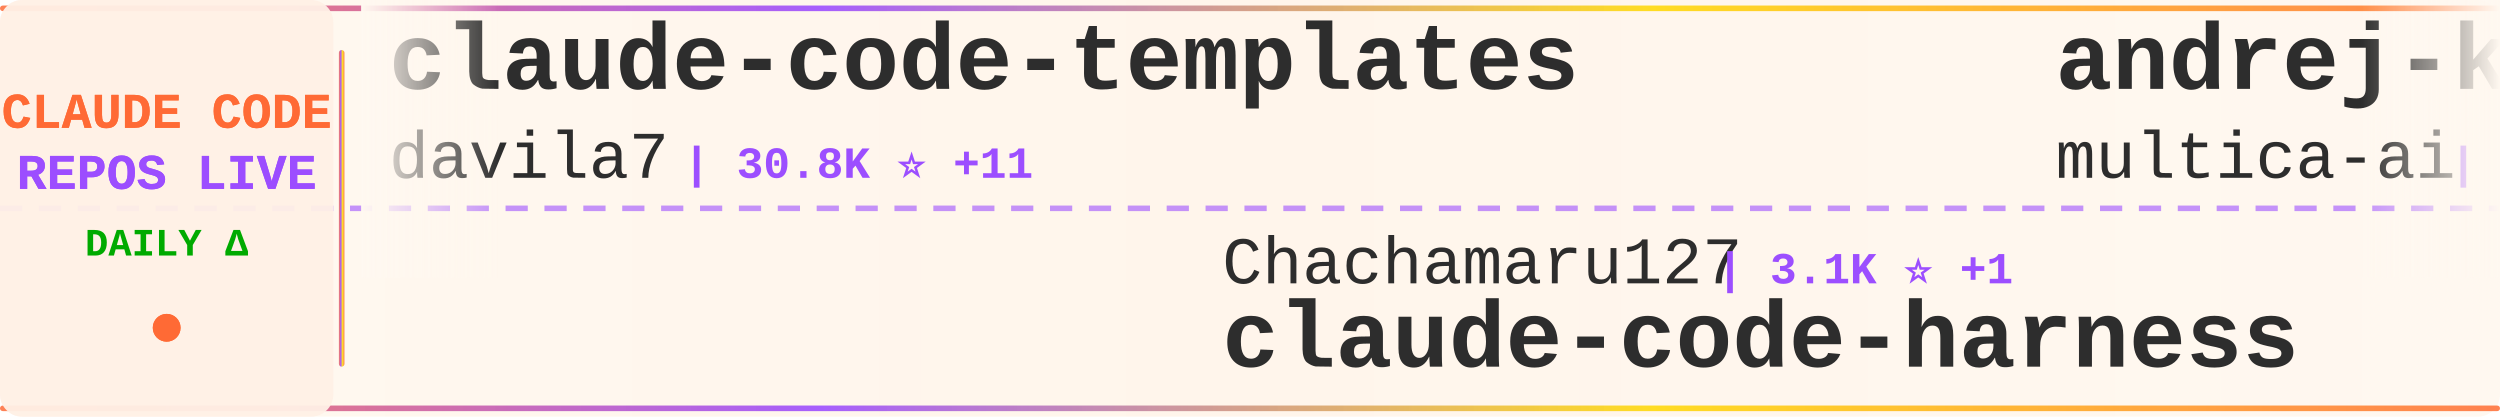
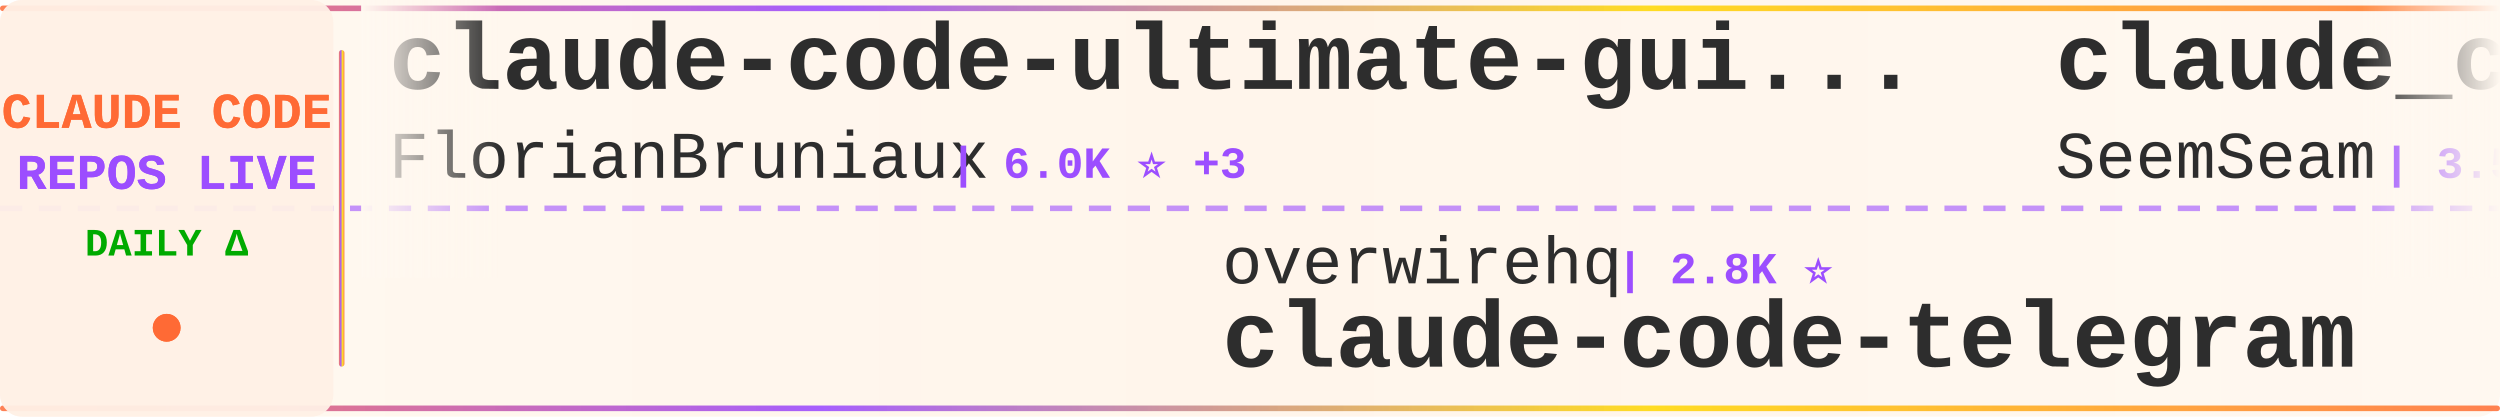
<svg xmlns="http://www.w3.org/2000/svg" width="900" height="150">
  <defs>
    <linearGradient id="tickerBg" x1="0%" y1="0%" x2="100%" y2="0%">
      <stop offset="0%" style="stop-color:#fff8f0;stop-opacity:0.98" />
      <stop offset="50%" style="stop-color:#fff5eb;stop-opacity:1" />
      <stop offset="100%" style="stop-color:#fff8f0;stop-opacity:0.98" />
    </linearGradient>
    <linearGradient id="borderGrad" x1="0%" y1="0%" x2="100%" y2="0%">
      <stop offset="0%" style="stop-color:#FF6B35;stop-opacity:0.85">
        <animate attributeName="stop-opacity" values="0.85;1;0.85" dur="2s" repeatCount="indefinite" />
      </stop>
      <stop offset="33%" style="stop-color:#9C4EFF;stop-opacity:0.9">
        <animate attributeName="stop-opacity" values="0.9;1;0.9" dur="2.2s" repeatCount="indefinite" />
      </stop>
      <stop offset="66%" style="stop-color:#FFD700;stop-opacity:0.85">
        <animate attributeName="stop-opacity" values="0.85;1;0.85" dur="1.8s" repeatCount="indefinite" />
      </stop>
      <stop offset="100%" style="stop-color:#FF6B35;stop-opacity:0.85">
        <animate attributeName="stop-opacity" values="0.85;1;0.85" dur="2s" repeatCount="indefinite" />
      </stop>
    </linearGradient>
    <filter id="textGlow">
      <feGaussianBlur stdDeviation="0.15" result="coloredBlur" />
      <feMerge>
        <feMergeNode in="coloredBlur" />
        <feMergeNode in="SourceGraphic" />
      </feMerge>
    </filter>
    <filter id="metricGlow">
      <feGaussianBlur stdDeviation="0.2" result="coloredBlur" />
      <feMerge>
        <feMergeNode in="coloredBlur" />
        <feMergeNode in="SourceGraphic" />
      </feMerge>
    </filter>
    <linearGradient id="leftFade" x1="0%" y1="0%" x2="100%" y2="0%">
      <stop offset="0%" style="stop-color:#fff8f0;stop-opacity:1" />
      <stop offset="100%" style="stop-color:#fff8f0;stop-opacity:0" />
    </linearGradient>
    <linearGradient id="rightFade" x1="0%" y1="0%" x2="100%" y2="0%">
      <stop offset="0%" style="stop-color:#fff8f0;stop-opacity:0" />
      <stop offset="100%" style="stop-color:#fff8f0;stop-opacity:1" />
    </linearGradient>
  </defs>
  <rect width="900" height="150" fill="url(#tickerBg)" rx="8" />
  <rect x="0" y="2" width="900" height="2" fill="url(#borderGrad)" rx="1" />
  <rect x="0" y="146" width="900" height="2" fill="url(#borderGrad)" rx="1" />
  <line x1="0" y1="75" x2="900" y2="75" stroke="#9C4EFF" stroke-width="2" stroke-dasharray="8 6" opacity="0.6" />
  <rect x="0" y="0" width="120" height="150" fill="#fff0e6" opacity="0.95" rx="8" />
  <text x="60" y="46" font-family="'Courier New', monospace" font-size="18" font-weight="bold" fill="#FF6B35" text-anchor="middle" filter="url(#textGlow)">
    CLAUDE CODE
  </text>
  <text x="60" y="68" font-family="'Courier New', monospace" font-size="18" font-weight="bold" fill="#9C4EFF" text-anchor="middle" filter="url(#textGlow)">
    REPOS LIVE
  </text>
  <text x="60" y="92" font-family="'Courier New', monospace" font-size="14" font-weight="bold" fill="#00aa00" text-anchor="middle">
    DAILY Δ
  </text>
  <circle cx="60" cy="118" r="5" fill="#FF6B35" filter="url(#metricGlow)">
    <animate attributeName="r" values="4;6;4" dur="1.5s" repeatCount="indefinite" />
    <animate attributeName="opacity" values="0.6;1;0.6" dur="1.5s" repeatCount="indefinite" />
  </circle>
  <rect x="122" y="18" width="2" height="114" fill="url(#borderGrad)" rx="1" />
  <clipPath id="tickerClip">
    <rect x="130" y="0" width="770" height="150" />
  </clipPath>
  <g clip-path="url(#tickerClip)">
    <g id="tickerItems">
      <animateTransform attributeName="transform" attributeType="XML" type="translate" from="0 0" to="-3000 0" dur="54s" repeatCount="indefinite" />
      <g transform="translate(0, 0)">
-         <text x="140" y="32" font-family="'Courier New', monospace" font-size="34" font-weight="bold" fill="#2d2d2d">claude-code-templates</text>
-         <text x="140" y="64" font-family="'Courier New', monospace" font-size="24" font-weight="normal" fill="#2d2d2d" opacity="1.0">davila7</text>
-         <text x="246" y="64" font-family="'Courier New', monospace" font-size="16" font-weight="bold" fill="#9C4EFF"> | 30.8K ⭐ +11</text>
+         <text x="140" y="32" font-family="'Courier New', monospace" font-size="34" font-weight="bold" fill="#2d2d2d">claude-code-ultimate-gui...</text>
+         <text x="140" y="64" font-family="'Courier New', monospace" font-size="24" font-weight="normal" fill="#2d2d2d" opacity="1.0">FlorianBruniaux</text>
+         <text x="342" y="64" font-family="'Courier New', monospace" font-size="16" font-weight="bold" fill="#9C4EFF"> | 6.0K ⭐ +3</text>
      </g>
      <g transform="translate(300, 0)">
-         <text x="140" y="102" font-family="'Courier New', monospace" font-size="24" font-weight="normal" fill="#2d2d2d" opacity="1.0">Chachamaru127</text>
-         <text x="318" y="102" font-family="'Courier New', monospace" font-size="16" font-weight="bold" fill="#9C4EFF"> | 3.1K ⭐ +1</text>
-         <text x="140" y="132" font-family="'Courier New', monospace" font-size="34" font-weight="bold" fill="#2d2d2d">claude-code-harness</text>
+         <text x="140" y="102" font-family="'Courier New', monospace" font-size="24" font-weight="normal" fill="#2d2d2d" opacity="1.0">overwirehq</text>
+         <text x="282" y="102" font-family="'Courier New', monospace" font-size="16" font-weight="bold" fill="#9C4EFF"> | 2.8K ⭐</text>
+         <text x="140" y="132" font-family="'Courier New', monospace" font-size="34" font-weight="bold" fill="#2d2d2d">claude-code-telegram</text>
      </g>
      <g transform="translate(600, 0)">
-         <text x="140" y="32" font-family="'Courier New', monospace" font-size="34" font-weight="bold" fill="#2d2d2d">andrej-karpathy-skills</text>
-         <text x="140" y="64" font-family="'Courier New', monospace" font-size="24" font-weight="normal" fill="#2d2d2d" opacity="1.0">multica-ai</text>
-         <text x="282" y="64" font-family="'Courier New', monospace" font-size="16" font-weight="bold" fill="#9C4EFF"> | 214.1K ⭐ +63</text>
+         <text x="140" y="32" font-family="'Courier New', monospace" font-size="34" font-weight="bold" fill="#2d2d2d">claude_codex_bridge</text>
+         <text x="140" y="64" font-family="'Courier New', monospace" font-size="24" font-weight="normal" fill="#2d2d2d" opacity="1.0">SeemSeam</text>
+         <text x="258" y="64" font-family="'Courier New', monospace" font-size="16" font-weight="bold" fill="#9C4EFF"> | 3.5K ⭐</text>
      </g>
      <g transform="translate(900, 0)">
-         <text x="140" y="102" font-family="'Courier New', monospace" font-size="24" font-weight="normal" fill="#2d2d2d" opacity="1.0">VILA-Lab</text>
-         <text x="258" y="102" font-family="'Courier New', monospace" font-size="16" font-weight="bold" fill="#9C4EFF"> | 2.1K ⭐</text>
-         <text x="140" y="132" font-family="'Courier New', monospace" font-size="34" font-weight="bold" fill="#2d2d2d">Dive-into-Claude-Code</text>
+         <text x="140" y="102" font-family="'Courier New', monospace" font-size="24" font-weight="normal" fill="#2d2d2d" opacity="1.0">Piebald-AI</text>
+         <text x="282" y="102" font-family="'Courier New', monospace" font-size="16" font-weight="bold" fill="#9C4EFF"> | 12.7K ⭐ +1</text>
+         <text x="140" y="132" font-family="'Courier New', monospace" font-size="34" font-weight="bold" fill="#2d2d2d">claude-code-system-promp...</text>
      </g>
      <g transform="translate(1200, 0)">
-         <text x="140" y="32" font-family="'Courier New', monospace" font-size="34" font-weight="bold" fill="#2d2d2d">ralph-claude-code</text>
-         <text x="140" y="64" font-family="'Courier New', monospace" font-size="24" font-weight="normal" fill="#2d2d2d" opacity="1.0">frankbria</text>
-         <text x="270" y="64" font-family="'Courier New', monospace" font-size="16" font-weight="bold" fill="#9C4EFF"> | 9.6K ⭐</text>
+         <text x="140" y="32" font-family="'Courier New', monospace" font-size="34" font-weight="bold" fill="#2d2d2d">claude-code-base-action</text>
+         <text x="140" y="64" font-family="'Courier New', monospace" font-size="24" font-weight="normal" fill="#2d2d2d" opacity="1.0">anthropics</text>
+         <text x="282" y="64" font-family="'Courier New', monospace" font-size="16" font-weight="bold" fill="#9C4EFF"> | 985 ⭐</text>
      </g>
      <g transform="translate(1500, 0)">
+         <text x="140" y="102" font-family="'Courier New', monospace" font-size="24" font-weight="normal" fill="#2d2d2d" opacity="1.0">wanshuiyin</text>
+         <text x="282" y="102" font-family="'Courier New', monospace" font-size="16" font-weight="bold" fill="#9C4EFF"> | 16.4K ⭐ +17</text>
+         <text x="140" y="132" font-family="'Courier New', monospace" font-size="34" font-weight="bold" fill="#2d2d2d">Auto-claude-code-researc...</text>
+       </g>
+       <g transform="translate(1800, 0)">
+         <text x="140" y="32" font-family="'Courier New', monospace" font-size="34" font-weight="bold" fill="#2d2d2d">collection-claude-code-s...</text>
+         <text x="140" y="64" font-family="'Courier New', monospace" font-size="24" font-weight="normal" fill="#2d2d2d" opacity="1.0">chauncygu</text>
+         <text x="270" y="64" font-family="'Courier New', monospace" font-size="16" font-weight="bold" fill="#9C4EFF"> | 2.8K ⭐</text>
+       </g>
+       <g transform="translate(2100, 0)">
        <text x="140" y="102" font-family="'Courier New', monospace" font-size="24" font-weight="normal" fill="#2d2d2d" opacity="1.0">JrCx7scC</text>
        <text x="258" y="102" font-family="'Courier New', monospace" font-size="16" font-weight="bold" fill="#9C4EFF"> | 376 ⭐</text>
        <text x="140" y="132" font-family="'Courier New', monospace" font-size="34" font-weight="bold" fill="#2d2d2d">claude-code-source</text>
      </g>
-       <g transform="translate(1800, 0)">
-         <text x="140" y="32" font-family="'Courier New', monospace" font-size="34" font-weight="bold" fill="#2d2d2d">ClaudeCode-Portable</text>
-         <text x="140" y="64" font-family="'Courier New', monospace" font-size="24" font-weight="normal" fill="#2d2d2d" opacity="1.0">techjarves</text>
-         <text x="282" y="64" font-family="'Courier New', monospace" font-size="16" font-weight="bold" fill="#9C4EFF"> | 1.5K ⭐ +6</text>
-       </g>
-       <g transform="translate(2100, 0)">
-         <text x="140" y="102" font-family="'Courier New', monospace" font-size="24" font-weight="normal" fill="#2d2d2d" opacity="1.0">alejandrobalderas</text>
-         <text x="366" y="102" font-family="'Courier New', monospace" font-size="16" font-weight="bold" fill="#9C4EFF"> | 2.8K ⭐</text>
-         <text x="140" y="132" font-family="'Courier New', monospace" font-size="34" font-weight="bold" fill="#2d2d2d">claude-code-from-source</text>
-       </g>
      <g transform="translate(2400, 0)">
-         <text x="140" y="32" font-family="'Courier New', monospace" font-size="34" font-weight="bold" fill="#2d2d2d">claude-code-rust</text>
-         <text x="140" y="64" font-family="'Courier New', monospace" font-size="24" font-weight="normal" fill="#2d2d2d" opacity="1.0">lorryjovens-hub</text>
-         <text x="342" y="64" font-family="'Courier New', monospace" font-size="16" font-weight="bold" fill="#9C4EFF"> | 1.7K ⭐</text>
+         <text x="140" y="32" font-family="'Courier New', monospace" font-size="34" font-weight="bold" fill="#2d2d2d">Claude-Code</text>
+         <text x="140" y="64" font-family="'Courier New', monospace" font-size="24" font-weight="normal" fill="#2d2d2d" opacity="1.0">KPR111</text>
+         <text x="234" y="64" font-family="'Courier New', monospace" font-size="16" font-weight="bold" fill="#9C4EFF"> | 18 ⭐</text>
      </g>
      <g transform="translate(2700, 0)">
-         <text x="140" y="102" font-family="'Courier New', monospace" font-size="24" font-weight="normal" fill="#2d2d2d" opacity="1.0">wanshuiyin</text>
-         <text x="282" y="102" font-family="'Courier New', monospace" font-size="16" font-weight="bold" fill="#9C4EFF"> | 16.3K ⭐ +17</text>
-         <text x="140" y="132" font-family="'Courier New', monospace" font-size="34" font-weight="bold" fill="#2d2d2d">Auto-claude-code-researc...</text>
+         <text x="140" y="102" font-family="'Courier New', monospace" font-size="24" font-weight="normal" fill="#2d2d2d" opacity="1.0">zebbern</text>
+         <text x="246" y="102" font-family="'Courier New', monospace" font-size="16" font-weight="bold" fill="#9C4EFF"> | 4.6K ⭐ -1</text>
+         <text x="140" y="132" font-family="'Courier New', monospace" font-size="34" font-weight="bold" fill="#2d2d2d">claude-code-guide</text>
      </g>
      <g transform="translate(3000, 0)">
-         <text x="140" y="32" font-family="'Courier New', monospace" font-size="34" font-weight="bold" fill="#2d2d2d">claude-code-templates</text>
-         <text x="140" y="64" font-family="'Courier New', monospace" font-size="24" font-weight="normal" fill="#2d2d2d" opacity="1.0">davila7</text>
-         <text x="246" y="64" font-family="'Courier New', monospace" font-size="16" font-weight="bold" fill="#9C4EFF"> | 30.8K ⭐ +11</text>
+         <text x="140" y="32" font-family="'Courier New', monospace" font-size="34" font-weight="bold" fill="#2d2d2d">claude-code-ultimate-gui...</text>
+         <text x="140" y="64" font-family="'Courier New', monospace" font-size="24" font-weight="normal" fill="#2d2d2d" opacity="1.0">FlorianBruniaux</text>
+         <text x="342" y="64" font-family="'Courier New', monospace" font-size="16" font-weight="bold" fill="#9C4EFF"> | 6.0K ⭐ +3</text>
      </g>
      <g transform="translate(3300, 0)">
-         <text x="140" y="102" font-family="'Courier New', monospace" font-size="24" font-weight="normal" fill="#2d2d2d" opacity="1.0">Chachamaru127</text>
-         <text x="318" y="102" font-family="'Courier New', monospace" font-size="16" font-weight="bold" fill="#9C4EFF"> | 3.1K ⭐ +1</text>
-         <text x="140" y="132" font-family="'Courier New', monospace" font-size="34" font-weight="bold" fill="#2d2d2d">claude-code-harness</text>
+         <text x="140" y="102" font-family="'Courier New', monospace" font-size="24" font-weight="normal" fill="#2d2d2d" opacity="1.0">overwirehq</text>
+         <text x="282" y="102" font-family="'Courier New', monospace" font-size="16" font-weight="bold" fill="#9C4EFF"> | 2.8K ⭐</text>
+         <text x="140" y="132" font-family="'Courier New', monospace" font-size="34" font-weight="bold" fill="#2d2d2d">claude-code-telegram</text>
      </g>
      <g transform="translate(3600, 0)">
-         <text x="140" y="32" font-family="'Courier New', monospace" font-size="34" font-weight="bold" fill="#2d2d2d">andrej-karpathy-skills</text>
-         <text x="140" y="64" font-family="'Courier New', monospace" font-size="24" font-weight="normal" fill="#2d2d2d" opacity="1.0">multica-ai</text>
-         <text x="282" y="64" font-family="'Courier New', monospace" font-size="16" font-weight="bold" fill="#9C4EFF"> | 214.1K ⭐ +63</text>
+         <text x="140" y="32" font-family="'Courier New', monospace" font-size="34" font-weight="bold" fill="#2d2d2d">claude_codex_bridge</text>
+         <text x="140" y="64" font-family="'Courier New', monospace" font-size="24" font-weight="normal" fill="#2d2d2d" opacity="1.0">SeemSeam</text>
+         <text x="258" y="64" font-family="'Courier New', monospace" font-size="16" font-weight="bold" fill="#9C4EFF"> | 3.5K ⭐</text>
      </g>
      <g transform="translate(3900, 0)">
-         <text x="140" y="102" font-family="'Courier New', monospace" font-size="24" font-weight="normal" fill="#2d2d2d" opacity="1.0">VILA-Lab</text>
-         <text x="258" y="102" font-family="'Courier New', monospace" font-size="16" font-weight="bold" fill="#9C4EFF"> | 2.1K ⭐</text>
-         <text x="140" y="132" font-family="'Courier New', monospace" font-size="34" font-weight="bold" fill="#2d2d2d">Dive-into-Claude-Code</text>
+         <text x="140" y="102" font-family="'Courier New', monospace" font-size="24" font-weight="normal" fill="#2d2d2d" opacity="1.0">Piebald-AI</text>
+         <text x="282" y="102" font-family="'Courier New', monospace" font-size="16" font-weight="bold" fill="#9C4EFF"> | 12.7K ⭐ +1</text>
+         <text x="140" y="132" font-family="'Courier New', monospace" font-size="34" font-weight="bold" fill="#2d2d2d">claude-code-system-promp...</text>
      </g>
    </g>
  </g>
  <rect x="130" y="0" width="50" height="100" fill="url(#leftFade)" />
  <rect x="850" y="0" width="50" height="100" fill="url(#rightFade)" />
</svg>
